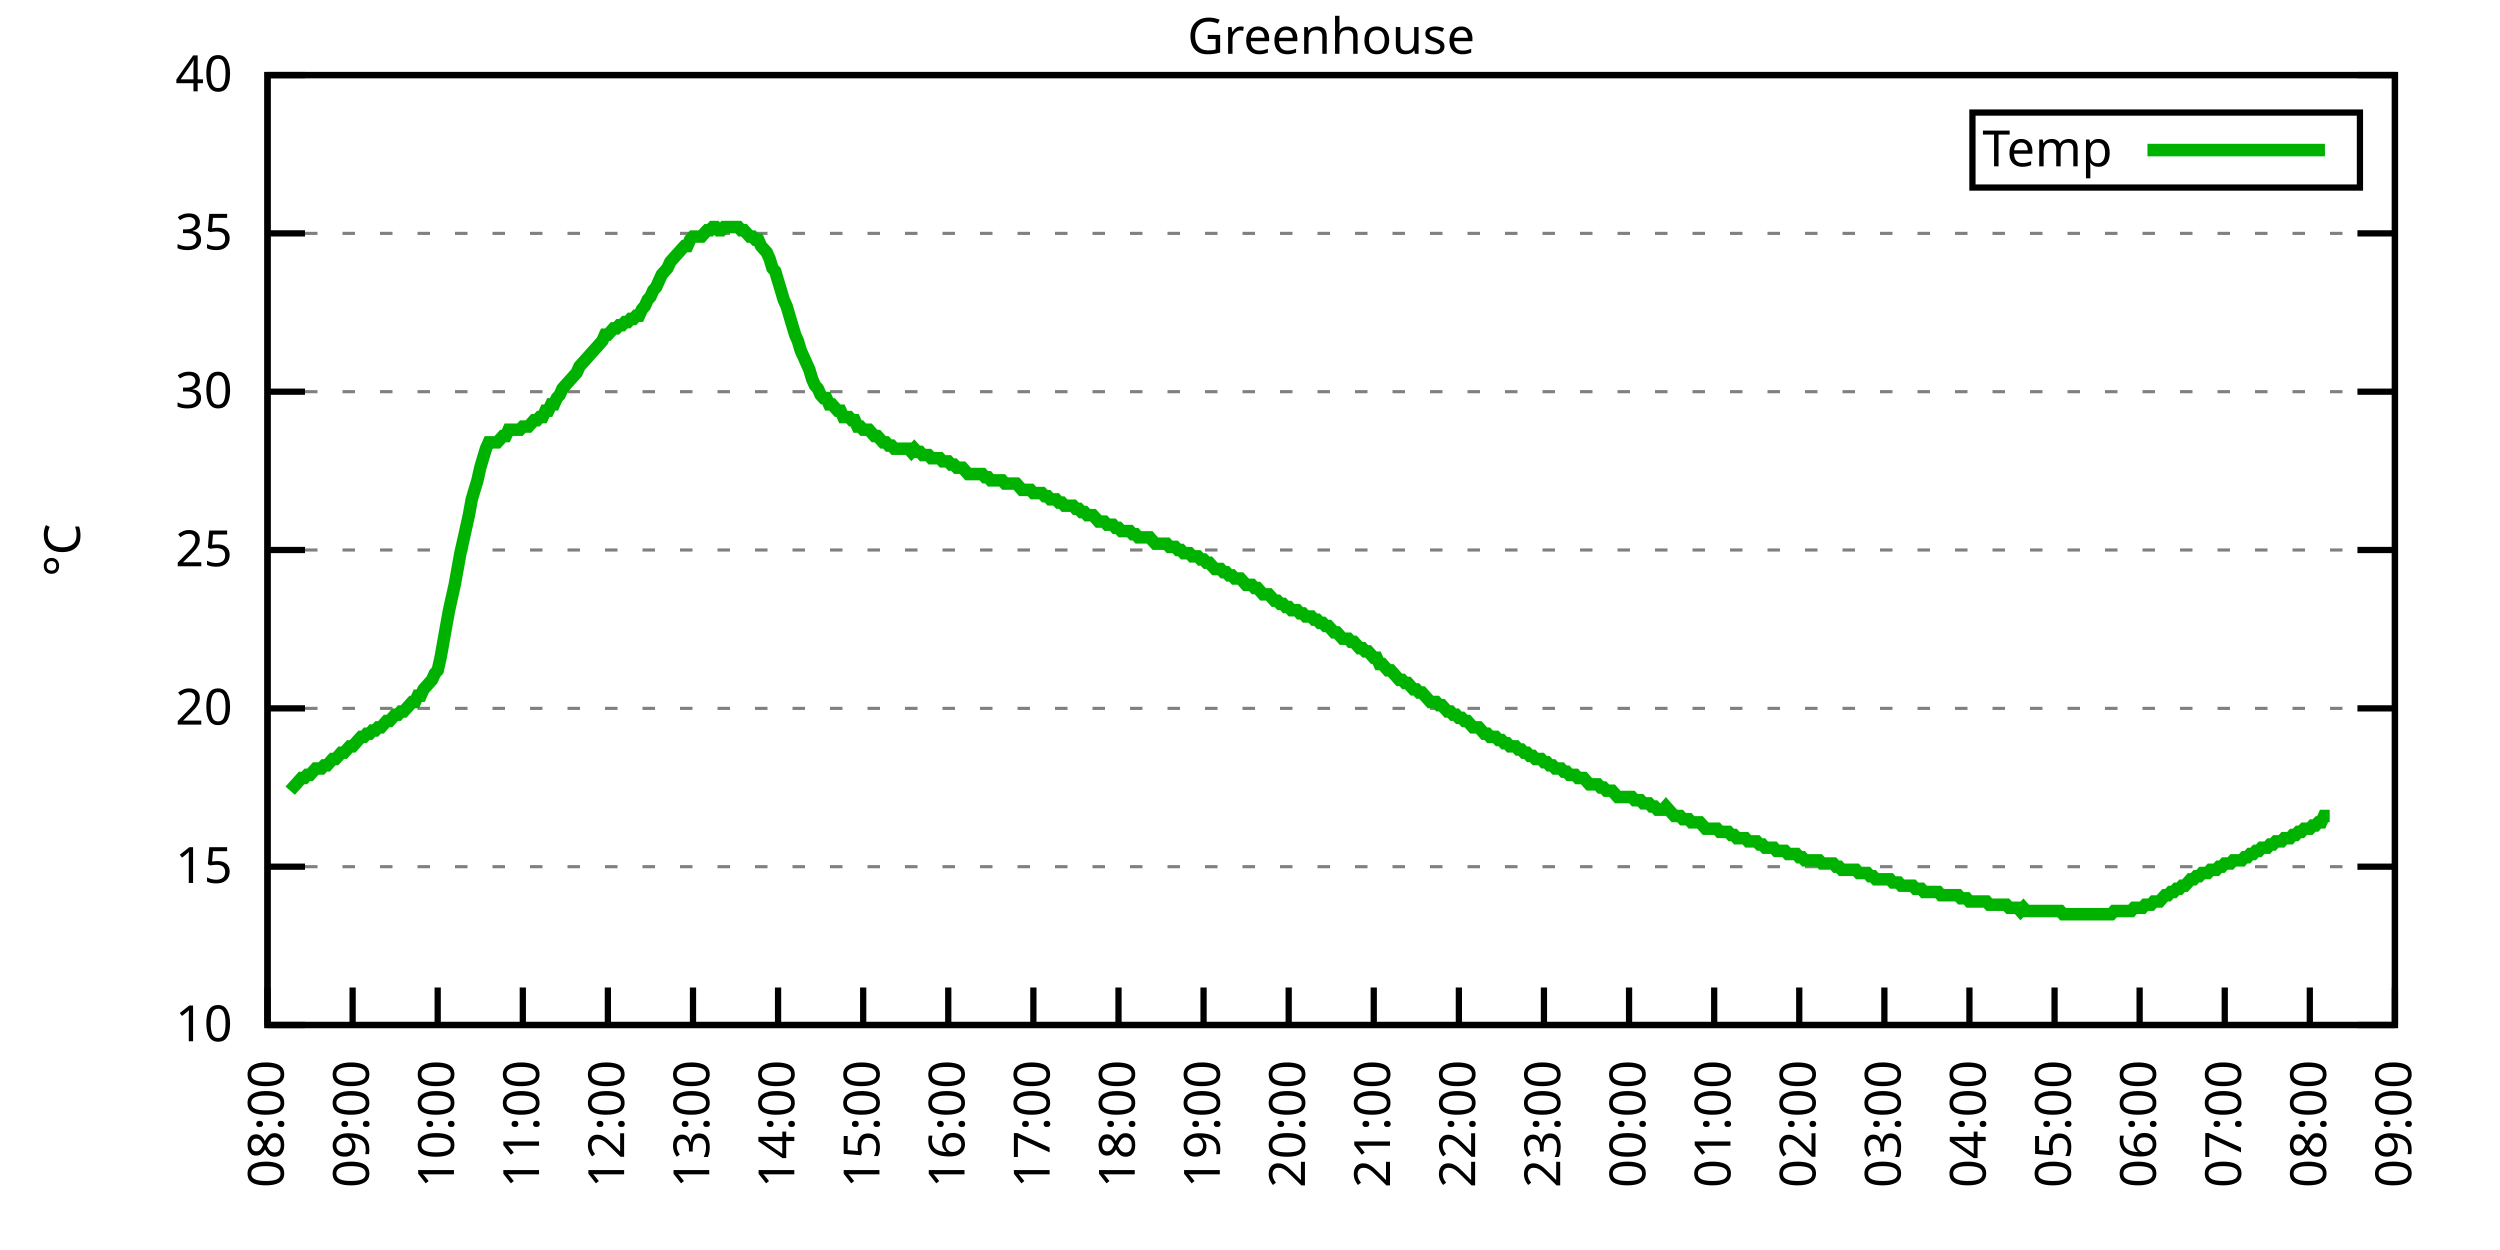
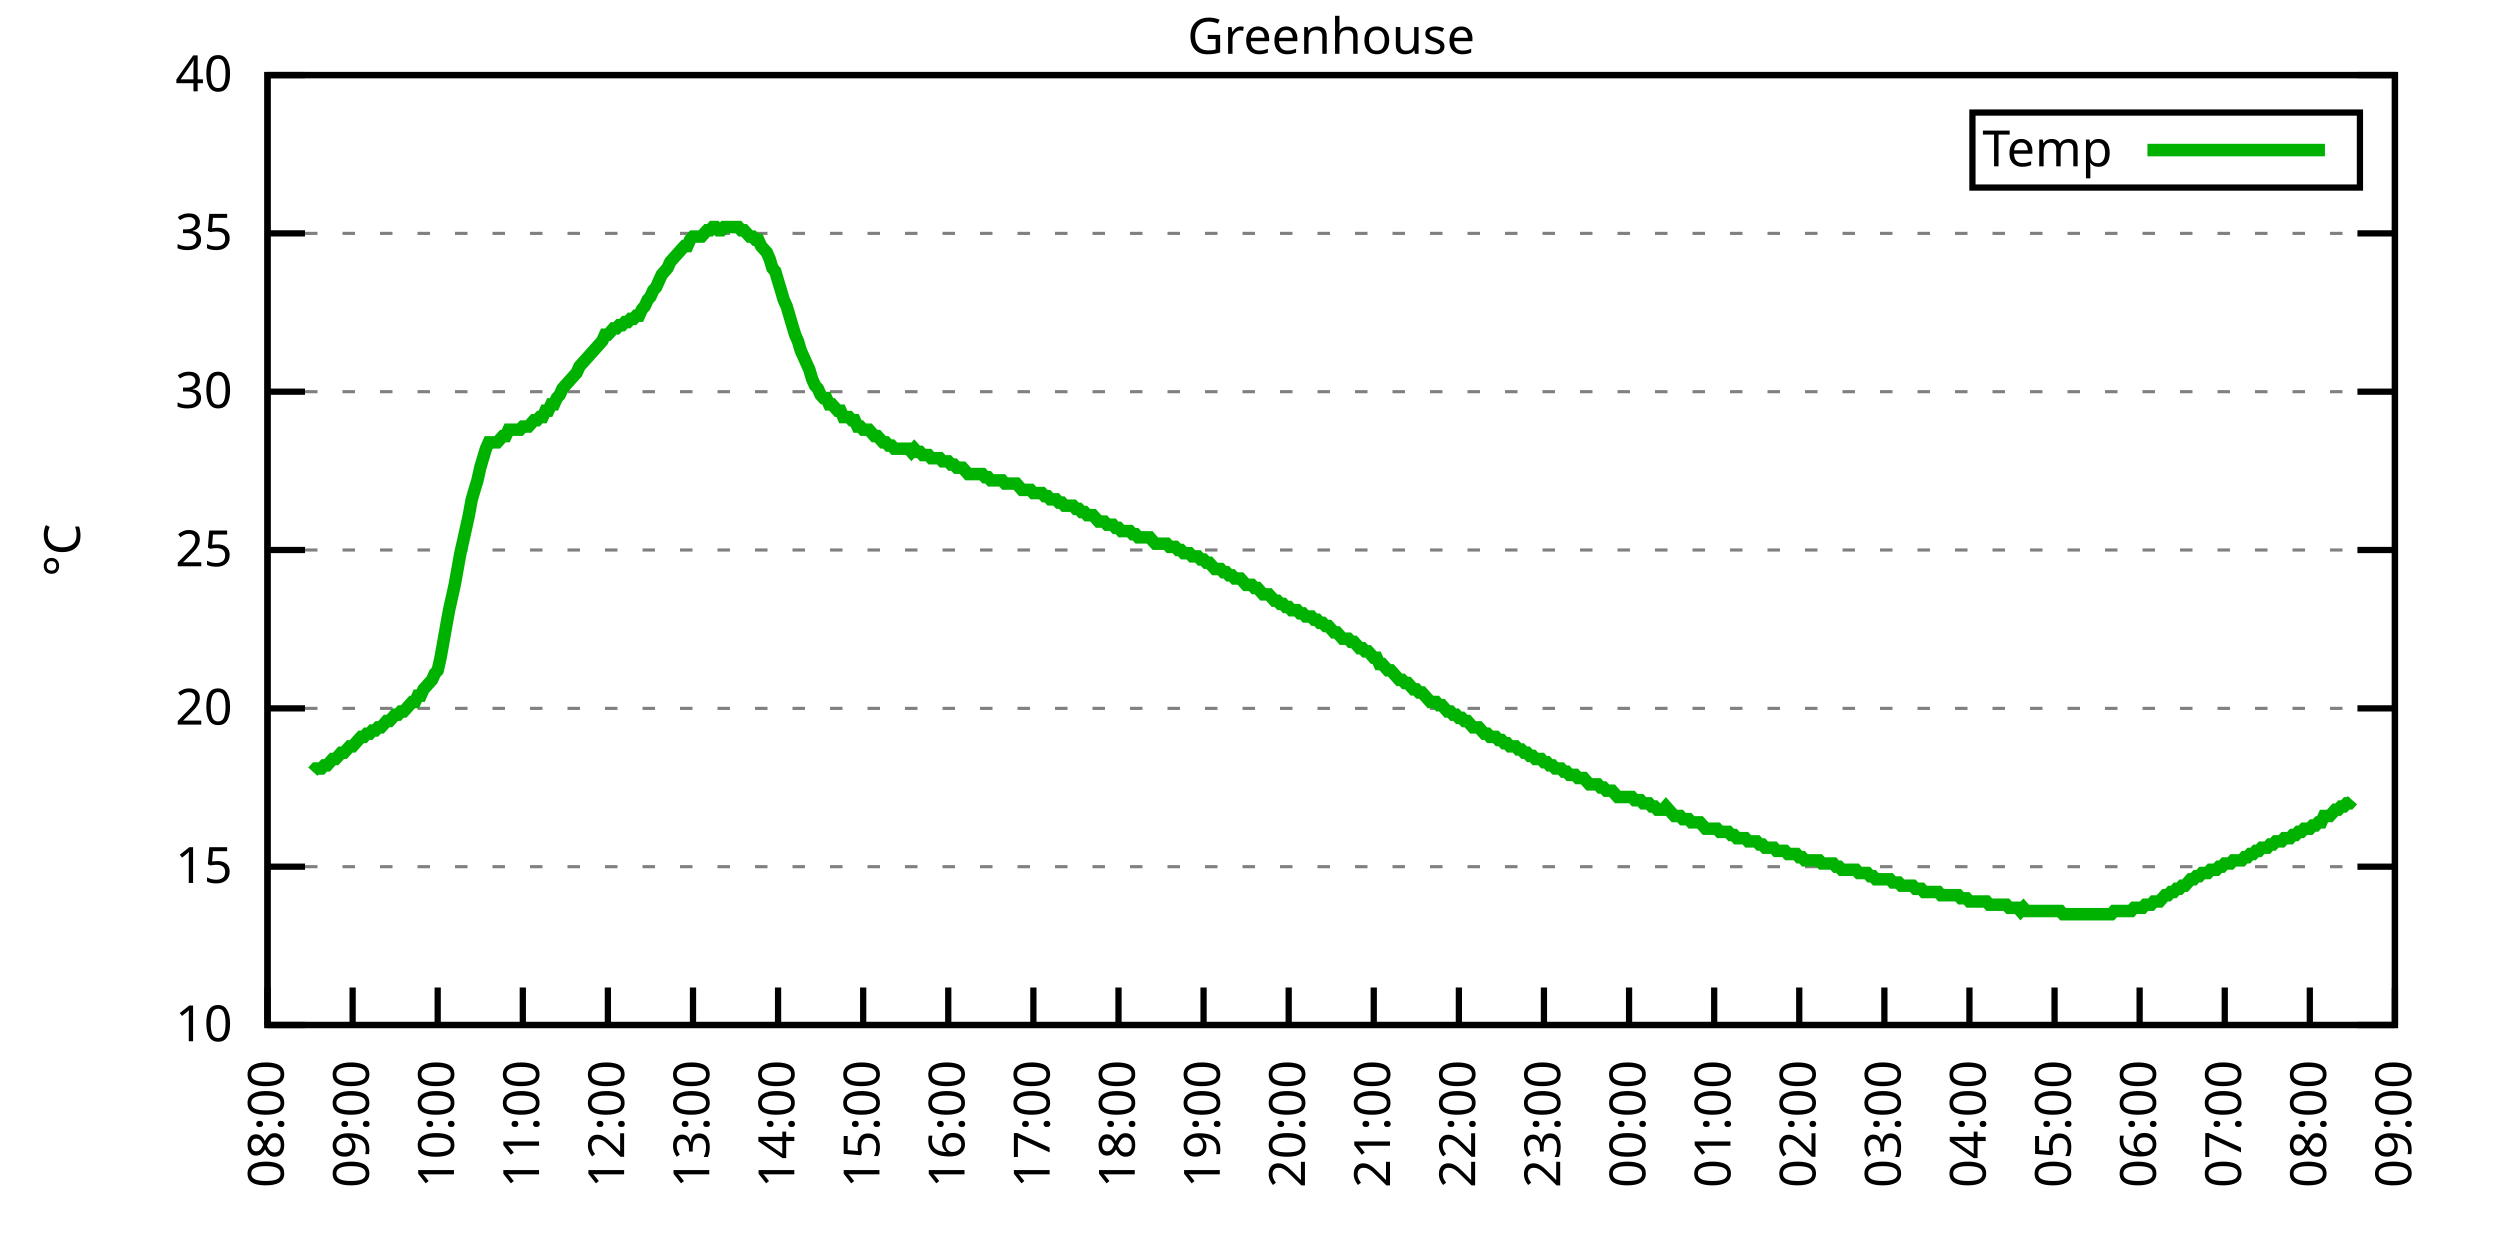
<svg xmlns="http://www.w3.org/2000/svg" xmlns:xlink="http://www.w3.org/1999/xlink" width="400" height="200" viewBox="0 0 400 200">
  <g id="gnuplot_canvas">
    <rect x="0" y="0" width="400" height="200" fill="none" />
    <defs>
      <circle id="gpDot" r="0.5" stroke-width="0.5" stroke="currentColor" />
      <path id="gpPt0" stroke-width="0.333" stroke="currentColor" d="M-1,0 h2 M0,-1 v2" />
      <path id="gpPt1" stroke-width="0.333" stroke="currentColor" d="M-1,-1 L1,1 M1,-1 L-1,1" />
      <path id="gpPt2" stroke-width="0.333" stroke="currentColor" d="M-1,0 L1,0 M0,-1 L0,1 M-1,-1 L1,1 M-1,1 L1,-1" />
      <rect id="gpPt3" stroke-width="0.333" stroke="currentColor" x="-1" y="-1" width="2" height="2" />
      <rect id="gpPt4" stroke-width="0.333" stroke="currentColor" fill="currentColor" x="-1" y="-1" width="2" height="2" />
      <circle id="gpPt5" stroke-width="0.333" stroke="currentColor" cx="0" cy="0" r="1" />
      <use xlink:href="#gpPt5" id="gpPt6" fill="currentColor" stroke="none" />
      <path id="gpPt7" stroke-width="0.333" stroke="currentColor" d="M0,-1.33 L-1.33,0.67 L1.33,0.67 z" />
      <use xlink:href="#gpPt7" id="gpPt8" fill="currentColor" stroke="none" />
      <use xlink:href="#gpPt7" id="gpPt9" stroke="currentColor" transform="rotate(180)" />
      <use xlink:href="#gpPt9" id="gpPt10" fill="currentColor" stroke="none" />
      <use xlink:href="#gpPt3" id="gpPt11" stroke="currentColor" transform="rotate(45)" />
      <use xlink:href="#gpPt11" id="gpPt12" fill="currentColor" stroke="none" />
      <path id="gpPt13" stroke-width="0.333" stroke="currentColor" d="M0,1.330 L1.265,0.411 L0.782,-1.067 L-0.782,-1.076 L-1.265,0.411 z" />
      <use xlink:href="#gpPt13" id="gpPt14" fill="currentColor" stroke="none" />
      <filter id="textbox" filterUnits="objectBoundingBox" x="0" y="0" height="1" width="1">
        <feFlood flood-color="white" flood-opacity="1" result="bgnd" />
        <feComposite in="SourceGraphic" in2="bgnd" operator="atop" />
      </filter>
      <filter id="greybox" filterUnits="objectBoundingBox" x="0" y="0" height="1" width="1">
        <feFlood flood-color="lightgrey" flood-opacity="1" result="grey" />
        <feComposite in="SourceGraphic" in2="grey" operator="atop" />
      </filter>
    </defs>
    <g fill="none" color="white" stroke="currentColor" stroke-width="1.00" stroke-linecap="butt" stroke-linejoin="miter">
</g>
    <g fill="none" color="black" stroke="currentColor" stroke-width="1.00" stroke-linecap="butt" stroke-linejoin="miter">
      <g stroke="none" shape-rendering="crispEdges">
        <polygon fill="rgb(255, 255, 255)" points="42.80,164.00 383.18,164.00 383.18,12.02 42.80,12.02 " />
      </g>
    </g>
    <g fill="none" color="black" stroke="currentColor" stroke-width="1.00" stroke-linecap="butt" stroke-linejoin="miter">
</g>
    <g fill="none" color="black" stroke="black" stroke-width="0.50" stroke-linecap="butt" stroke-linejoin="miter">
</g>
    <g fill="none" color="gray" stroke="currentColor" stroke-width="0.50" stroke-linecap="butt" stroke-linejoin="miter">
      <path stroke="gray" stroke-dasharray="2,4" class="gridline" d="M42.80,164.00 L383.19,164.00  " />
    </g>
    <g fill="none" color="gray" stroke="gray" stroke-width="1.00" stroke-linecap="butt" stroke-linejoin="miter">
</g>
    <g fill="none" color="black" stroke="currentColor" stroke-width="1.00" stroke-linecap="butt" stroke-linejoin="miter">
      <path stroke="black" d="M42.80,164.00 L48.80,164.00 M383.19,164.00 L377.19,164.00  " />
      <g transform="translate(37.20,166.60)" stroke="none" fill="black" font-family="Sans" font-size="8.00" text-anchor="end">
        <text>
          <tspan font-family="Sans"> 10</tspan>
        </text>
      </g>
    </g>
    <g fill="none" color="black" stroke="currentColor" stroke-width="1.00" stroke-linecap="butt" stroke-linejoin="miter">
</g>
    <g fill="none" color="black" stroke="black" stroke-width="0.50" stroke-linecap="butt" stroke-linejoin="miter">
</g>
    <g fill="none" color="gray" stroke="currentColor" stroke-width="0.50" stroke-linecap="butt" stroke-linejoin="miter">
      <path stroke="gray" stroke-dasharray="2,4" class="gridline" d="M42.80,138.67 L383.19,138.67  " />
    </g>
    <g fill="none" color="gray" stroke="gray" stroke-width="1.00" stroke-linecap="butt" stroke-linejoin="miter">
</g>
    <g fill="none" color="black" stroke="currentColor" stroke-width="1.00" stroke-linecap="butt" stroke-linejoin="miter">
      <path stroke="black" d="M42.80,138.67 L48.80,138.67 M383.19,138.67 L377.19,138.67  " />
      <g transform="translate(37.20,141.27)" stroke="none" fill="black" font-family="Sans" font-size="8.00" text-anchor="end">
        <text>
          <tspan font-family="Sans"> 15</tspan>
        </text>
      </g>
    </g>
    <g fill="none" color="black" stroke="currentColor" stroke-width="1.00" stroke-linecap="butt" stroke-linejoin="miter">
</g>
    <g fill="none" color="black" stroke="black" stroke-width="0.50" stroke-linecap="butt" stroke-linejoin="miter">
</g>
    <g fill="none" color="gray" stroke="currentColor" stroke-width="0.50" stroke-linecap="butt" stroke-linejoin="miter">
      <path stroke="gray" stroke-dasharray="2,4" class="gridline" d="M42.80,113.34 L383.19,113.34  " />
    </g>
    <g fill="none" color="gray" stroke="gray" stroke-width="1.00" stroke-linecap="butt" stroke-linejoin="miter">
</g>
    <g fill="none" color="black" stroke="currentColor" stroke-width="1.00" stroke-linecap="butt" stroke-linejoin="miter">
      <path stroke="black" d="M42.80,113.34 L48.80,113.34 M383.19,113.34 L377.19,113.34  " />
      <g transform="translate(37.20,115.94)" stroke="none" fill="black" font-family="Sans" font-size="8.00" text-anchor="end">
        <text>
          <tspan font-family="Sans"> 20</tspan>
        </text>
      </g>
    </g>
    <g fill="none" color="black" stroke="currentColor" stroke-width="1.00" stroke-linecap="butt" stroke-linejoin="miter">
</g>
    <g fill="none" color="black" stroke="black" stroke-width="0.50" stroke-linecap="butt" stroke-linejoin="miter">
</g>
    <g fill="none" color="gray" stroke="currentColor" stroke-width="0.50" stroke-linecap="butt" stroke-linejoin="miter">
      <path stroke="gray" stroke-dasharray="2,4" class="gridline" d="M42.80,88.00 L383.19,88.00  " />
    </g>
    <g fill="none" color="gray" stroke="gray" stroke-width="1.00" stroke-linecap="butt" stroke-linejoin="miter">
</g>
    <g fill="none" color="black" stroke="currentColor" stroke-width="1.00" stroke-linecap="butt" stroke-linejoin="miter">
      <path stroke="black" d="M42.80,88.00 L48.80,88.00 M383.19,88.00 L377.19,88.00  " />
      <g transform="translate(37.20,90.60)" stroke="none" fill="black" font-family="Sans" font-size="8.00" text-anchor="end">
        <text>
          <tspan font-family="Sans"> 25</tspan>
        </text>
      </g>
    </g>
    <g fill="none" color="black" stroke="currentColor" stroke-width="1.00" stroke-linecap="butt" stroke-linejoin="miter">
</g>
    <g fill="none" color="black" stroke="black" stroke-width="0.50" stroke-linecap="butt" stroke-linejoin="miter">
</g>
    <g fill="none" color="gray" stroke="currentColor" stroke-width="0.50" stroke-linecap="butt" stroke-linejoin="miter">
      <path stroke="gray" stroke-dasharray="2,4" class="gridline" d="M42.80,62.67 L383.19,62.67  " />
    </g>
    <g fill="none" color="gray" stroke="gray" stroke-width="1.00" stroke-linecap="butt" stroke-linejoin="miter">
</g>
    <g fill="none" color="black" stroke="currentColor" stroke-width="1.00" stroke-linecap="butt" stroke-linejoin="miter">
      <path stroke="black" d="M42.80,62.67 L48.80,62.67 M383.19,62.67 L377.19,62.67  " />
      <g transform="translate(37.20,65.27)" stroke="none" fill="black" font-family="Sans" font-size="8.00" text-anchor="end">
        <text>
          <tspan font-family="Sans"> 30</tspan>
        </text>
      </g>
    </g>
    <g fill="none" color="black" stroke="currentColor" stroke-width="1.00" stroke-linecap="butt" stroke-linejoin="miter">
</g>
    <g fill="none" color="black" stroke="black" stroke-width="0.50" stroke-linecap="butt" stroke-linejoin="miter">
</g>
    <g fill="none" color="gray" stroke="currentColor" stroke-width="0.50" stroke-linecap="butt" stroke-linejoin="miter">
      <path stroke="gray" stroke-dasharray="2,4" class="gridline" d="M42.80,37.34 L383.19,37.34  " />
    </g>
    <g fill="none" color="gray" stroke="gray" stroke-width="1.00" stroke-linecap="butt" stroke-linejoin="miter">
</g>
    <g fill="none" color="black" stroke="currentColor" stroke-width="1.00" stroke-linecap="butt" stroke-linejoin="miter">
      <path stroke="black" d="M42.80,37.34 L48.80,37.34 M383.19,37.34 L377.19,37.34  " />
      <g transform="translate(37.20,39.94)" stroke="none" fill="black" font-family="Sans" font-size="8.00" text-anchor="end">
        <text>
          <tspan font-family="Sans"> 35</tspan>
        </text>
      </g>
    </g>
    <g fill="none" color="black" stroke="currentColor" stroke-width="1.00" stroke-linecap="butt" stroke-linejoin="miter">
</g>
    <g fill="none" color="black" stroke="black" stroke-width="0.50" stroke-linecap="butt" stroke-linejoin="miter">
</g>
    <g fill="none" color="gray" stroke="currentColor" stroke-width="0.50" stroke-linecap="butt" stroke-linejoin="miter">
      <path stroke="gray" stroke-dasharray="2,4" class="gridline" d="M42.80,12.01 L383.19,12.01  " />
    </g>
    <g fill="none" color="gray" stroke="gray" stroke-width="1.00" stroke-linecap="butt" stroke-linejoin="miter">
</g>
    <g fill="none" color="black" stroke="currentColor" stroke-width="1.00" stroke-linecap="butt" stroke-linejoin="miter">
      <path stroke="black" d="M42.80,12.01 L48.80,12.01 M383.19,12.01 L377.19,12.01  " />
      <g transform="translate(37.20,14.61)" stroke="none" fill="black" font-family="Sans" font-size="8.00" text-anchor="end">
        <text>
          <tspan font-family="Sans"> 40</tspan>
        </text>
      </g>
    </g>
    <g fill="none" color="black" stroke="currentColor" stroke-width="1.00" stroke-linecap="butt" stroke-linejoin="miter">
      <path stroke="black" d="M42.80,164.00 L42.80,158.00  " />
      <g transform="translate(45.40,169.60) rotate(270.00)" stroke="none" fill="black" font-family="Sans" font-size="8.00" text-anchor="end">
        <text>
          <tspan font-family="Sans">08:00</tspan>
        </text>
      </g>
    </g>
    <g fill="none" color="black" stroke="currentColor" stroke-width="1.00" stroke-linecap="butt" stroke-linejoin="miter">
      <path stroke="black" d="M56.42,164.00 L56.42,158.00  " />
      <g transform="translate(59.02,169.60) rotate(270.00)" stroke="none" fill="black" font-family="Sans" font-size="8.00" text-anchor="end">
        <text>
          <tspan font-family="Sans">09:00</tspan>
        </text>
      </g>
    </g>
    <g fill="none" color="black" stroke="currentColor" stroke-width="1.00" stroke-linecap="butt" stroke-linejoin="miter">
      <path stroke="black" d="M70.03,164.00 L70.03,158.00  " />
      <g transform="translate(72.63,169.60) rotate(270.00)" stroke="none" fill="black" font-family="Sans" font-size="8.00" text-anchor="end">
        <text>
          <tspan font-family="Sans">10:00</tspan>
        </text>
      </g>
    </g>
    <g fill="none" color="black" stroke="currentColor" stroke-width="1.00" stroke-linecap="butt" stroke-linejoin="miter">
      <path stroke="black" d="M83.65,164.00 L83.65,158.00  " />
      <g transform="translate(86.25,169.60) rotate(270.00)" stroke="none" fill="black" font-family="Sans" font-size="8.00" text-anchor="end">
        <text>
          <tspan font-family="Sans">11:00</tspan>
        </text>
      </g>
    </g>
    <g fill="none" color="black" stroke="currentColor" stroke-width="1.00" stroke-linecap="butt" stroke-linejoin="miter">
      <path stroke="black" d="M97.26,164.00 L97.26,158.00  " />
      <g transform="translate(99.86,169.60) rotate(270.00)" stroke="none" fill="black" font-family="Sans" font-size="8.00" text-anchor="end">
        <text>
          <tspan font-family="Sans">12:00</tspan>
        </text>
      </g>
    </g>
    <g fill="none" color="black" stroke="currentColor" stroke-width="1.00" stroke-linecap="butt" stroke-linejoin="miter">
      <path stroke="black" d="M110.88,164.00 L110.88,158.00  " />
      <g transform="translate(113.48,169.60) rotate(270.00)" stroke="none" fill="black" font-family="Sans" font-size="8.00" text-anchor="end">
        <text>
          <tspan font-family="Sans">13:00</tspan>
        </text>
      </g>
    </g>
    <g fill="none" color="black" stroke="currentColor" stroke-width="1.00" stroke-linecap="butt" stroke-linejoin="miter">
      <path stroke="black" d="M124.49,164.00 L124.49,158.00  " />
      <g transform="translate(127.09,169.60) rotate(270.00)" stroke="none" fill="black" font-family="Sans" font-size="8.00" text-anchor="end">
        <text>
          <tspan font-family="Sans">14:00</tspan>
        </text>
      </g>
    </g>
    <g fill="none" color="black" stroke="currentColor" stroke-width="1.00" stroke-linecap="butt" stroke-linejoin="miter">
      <path stroke="black" d="M138.11,164.00 L138.11,158.00  " />
      <g transform="translate(140.71,169.60) rotate(270.00)" stroke="none" fill="black" font-family="Sans" font-size="8.00" text-anchor="end">
        <text>
          <tspan font-family="Sans">15:00</tspan>
        </text>
      </g>
    </g>
    <g fill="none" color="black" stroke="currentColor" stroke-width="1.00" stroke-linecap="butt" stroke-linejoin="miter">
      <path stroke="black" d="M151.72,164.00 L151.72,158.00  " />
      <g transform="translate(154.32,169.60) rotate(270.00)" stroke="none" fill="black" font-family="Sans" font-size="8.00" text-anchor="end">
        <text>
          <tspan font-family="Sans">16:00</tspan>
        </text>
      </g>
    </g>
    <g fill="none" color="black" stroke="currentColor" stroke-width="1.00" stroke-linecap="butt" stroke-linejoin="miter">
      <path stroke="black" d="M165.34,164.00 L165.34,158.00  " />
      <g transform="translate(167.94,169.60) rotate(270.00)" stroke="none" fill="black" font-family="Sans" font-size="8.00" text-anchor="end">
        <text>
          <tspan font-family="Sans">17:00</tspan>
        </text>
      </g>
    </g>
    <g fill="none" color="black" stroke="currentColor" stroke-width="1.00" stroke-linecap="butt" stroke-linejoin="miter">
      <path stroke="black" d="M178.96,164.00 L178.96,158.00  " />
      <g transform="translate(181.56,169.60) rotate(270.00)" stroke="none" fill="black" font-family="Sans" font-size="8.00" text-anchor="end">
        <text>
          <tspan font-family="Sans">18:00</tspan>
        </text>
      </g>
    </g>
    <g fill="none" color="black" stroke="currentColor" stroke-width="1.00" stroke-linecap="butt" stroke-linejoin="miter">
      <path stroke="black" d="M192.57,164.00 L192.57,158.00  " />
      <g transform="translate(195.17,169.60) rotate(270.00)" stroke="none" fill="black" font-family="Sans" font-size="8.00" text-anchor="end">
        <text>
          <tspan font-family="Sans">19:00</tspan>
        </text>
      </g>
    </g>
    <g fill="none" color="black" stroke="currentColor" stroke-width="1.00" stroke-linecap="butt" stroke-linejoin="miter">
      <path stroke="black" d="M206.19,164.00 L206.19,158.00  " />
      <g transform="translate(208.79,169.60) rotate(270.00)" stroke="none" fill="black" font-family="Sans" font-size="8.00" text-anchor="end">
        <text>
          <tspan font-family="Sans">20:00</tspan>
        </text>
      </g>
    </g>
    <g fill="none" color="black" stroke="currentColor" stroke-width="1.00" stroke-linecap="butt" stroke-linejoin="miter">
      <path stroke="black" d="M219.80,164.00 L219.80,158.00  " />
      <g transform="translate(222.40,169.60) rotate(270.00)" stroke="none" fill="black" font-family="Sans" font-size="8.00" text-anchor="end">
        <text>
          <tspan font-family="Sans">21:00</tspan>
        </text>
      </g>
    </g>
    <g fill="none" color="black" stroke="currentColor" stroke-width="1.00" stroke-linecap="butt" stroke-linejoin="miter">
      <path stroke="black" d="M233.42,164.00 L233.42,158.00  " />
      <g transform="translate(236.02,169.60) rotate(270.00)" stroke="none" fill="black" font-family="Sans" font-size="8.00" text-anchor="end">
        <text>
          <tspan font-family="Sans">22:00</tspan>
        </text>
      </g>
    </g>
    <g fill="none" color="black" stroke="currentColor" stroke-width="1.00" stroke-linecap="butt" stroke-linejoin="miter">
      <path stroke="black" d="M247.03,164.00 L247.03,158.00  " />
      <g transform="translate(249.63,169.60) rotate(270.00)" stroke="none" fill="black" font-family="Sans" font-size="8.00" text-anchor="end">
        <text>
          <tspan font-family="Sans">23:00</tspan>
        </text>
      </g>
    </g>
    <g fill="none" color="black" stroke="currentColor" stroke-width="1.00" stroke-linecap="butt" stroke-linejoin="miter">
      <path stroke="black" d="M260.65,164.00 L260.65,158.00  " />
      <g transform="translate(263.25,169.60) rotate(270.00)" stroke="none" fill="black" font-family="Sans" font-size="8.00" text-anchor="end">
        <text>
          <tspan font-family="Sans">00:00</tspan>
        </text>
      </g>
    </g>
    <g fill="none" color="black" stroke="currentColor" stroke-width="1.00" stroke-linecap="butt" stroke-linejoin="miter">
      <path stroke="black" d="M274.27,164.00 L274.27,158.00  " />
      <g transform="translate(276.87,169.60) rotate(270.00)" stroke="none" fill="black" font-family="Sans" font-size="8.00" text-anchor="end">
        <text>
          <tspan font-family="Sans">01:00</tspan>
        </text>
      </g>
    </g>
    <g fill="none" color="black" stroke="currentColor" stroke-width="1.00" stroke-linecap="butt" stroke-linejoin="miter">
      <path stroke="black" d="M287.88,164.00 L287.88,158.00  " />
      <g transform="translate(290.48,169.60) rotate(270.00)" stroke="none" fill="black" font-family="Sans" font-size="8.00" text-anchor="end">
        <text>
          <tspan font-family="Sans">02:00</tspan>
        </text>
      </g>
    </g>
    <g fill="none" color="black" stroke="currentColor" stroke-width="1.00" stroke-linecap="butt" stroke-linejoin="miter">
      <path stroke="black" d="M301.50,164.00 L301.50,158.00  " />
      <g transform="translate(304.10,169.60) rotate(270.00)" stroke="none" fill="black" font-family="Sans" font-size="8.00" text-anchor="end">
        <text>
          <tspan font-family="Sans">03:00</tspan>
        </text>
      </g>
    </g>
    <g fill="none" color="black" stroke="currentColor" stroke-width="1.00" stroke-linecap="butt" stroke-linejoin="miter">
      <path stroke="black" d="M315.11,164.00 L315.11,158.00  " />
      <g transform="translate(317.71,169.60) rotate(270.00)" stroke="none" fill="black" font-family="Sans" font-size="8.00" text-anchor="end">
        <text>
          <tspan font-family="Sans">04:00</tspan>
        </text>
      </g>
    </g>
    <g fill="none" color="black" stroke="currentColor" stroke-width="1.00" stroke-linecap="butt" stroke-linejoin="miter">
      <path stroke="black" d="M328.73,164.00 L328.73,158.00  " />
      <g transform="translate(331.33,169.60) rotate(270.00)" stroke="none" fill="black" font-family="Sans" font-size="8.00" text-anchor="end">
        <text>
          <tspan font-family="Sans">05:00</tspan>
        </text>
      </g>
    </g>
    <g fill="none" color="black" stroke="currentColor" stroke-width="1.00" stroke-linecap="butt" stroke-linejoin="miter">
      <path stroke="black" d="M342.34,164.00 L342.34,158.00  " />
      <g transform="translate(344.94,169.60) rotate(270.00)" stroke="none" fill="black" font-family="Sans" font-size="8.00" text-anchor="end">
        <text>
          <tspan font-family="Sans">06:00</tspan>
        </text>
      </g>
    </g>
    <g fill="none" color="black" stroke="currentColor" stroke-width="1.00" stroke-linecap="butt" stroke-linejoin="miter">
      <path stroke="black" d="M355.96,164.00 L355.96,158.00  " />
      <g transform="translate(358.56,169.60) rotate(270.00)" stroke="none" fill="black" font-family="Sans" font-size="8.00" text-anchor="end">
        <text>
          <tspan font-family="Sans">07:00</tspan>
        </text>
      </g>
    </g>
    <g fill="none" color="black" stroke="currentColor" stroke-width="1.00" stroke-linecap="butt" stroke-linejoin="miter">
      <path stroke="black" d="M369.57,164.00 L369.57,158.00  " />
      <g transform="translate(372.17,169.60) rotate(270.00)" stroke="none" fill="black" font-family="Sans" font-size="8.00" text-anchor="end">
        <text>
          <tspan font-family="Sans">08:00</tspan>
        </text>
      </g>
    </g>
    <g fill="none" color="black" stroke="currentColor" stroke-width="1.00" stroke-linecap="butt" stroke-linejoin="miter">
      <path stroke="black" d="M383.19,164.00 L383.19,158.00  " />
      <g transform="translate(385.79,169.60) rotate(270.00)" stroke="none" fill="black" font-family="Sans" font-size="8.00" text-anchor="end">
        <text>
          <tspan font-family="Sans">09:00</tspan>
        </text>
      </g>
    </g>
    <g fill="none" color="black" stroke="currentColor" stroke-width="1.00" stroke-linecap="butt" stroke-linejoin="miter">
</g>
    <g fill="none" color="black" stroke="currentColor" stroke-width="1.00" stroke-linecap="butt" stroke-linejoin="miter">
      <path stroke="black" d="M42.80,12.01 L42.80,164.00 L383.19,164.00 L383.19,12.01 L42.80,12.01 Z  " />
    </g>
    <g fill="none" color="black" stroke="currentColor" stroke-width="1.00" stroke-linecap="butt" stroke-linejoin="miter">
</g>
    <g fill="none" color="black" stroke="currentColor" stroke-width="1.00" stroke-linecap="butt" stroke-linejoin="miter">
      <path stroke="black" d="M315.59,30.01 L315.59,18.01 L377.59,18.01 L377.59,30.01 L315.59,30.01 Z  " />
    </g>
    <g id="Greenhouse_plot_1">
      <g fill="none" color="white" stroke="black" stroke-width="2.00" stroke-linecap="butt" stroke-linejoin="miter">
</g>
      <g fill="none" color="black" stroke="currentColor" stroke-width="2.00" stroke-linecap="butt" stroke-linejoin="miter">
        <g transform="translate(337.99,26.61)" stroke="none" fill="black" font-family="Sans" font-size="8.00" text-anchor="end">
          <text>
            <tspan font-family="Sans">Temp</tspan>
          </text>
        </g>
      </g>
      <g fill="none" color="black" stroke="currentColor" stroke-width="2.00" stroke-linecap="butt" stroke-linejoin="miter">
-         <path stroke="rgb(  0, 178,   0)" d="M343.59,24.01 L371.99,24.01 M46.43,126.51 L46.88,126.00 L47.34,125.50 L47.79,124.99 L48.25,124.48 L48.70,124.48   L49.15,123.98 L49.61,123.98 L50.06,123.47 L50.52,122.96 L50.97,122.96 L51.42,122.96 L51.88,122.46 L52.33,122.46   L52.78,121.95 L53.24,121.44 L53.69,121.44 L54.15,120.94 L54.60,120.43 L55.05,120.43 L55.51,119.92 L55.96,119.42   L56.42,119.42 L56.87,118.91 L57.32,118.40 L57.78,117.90 L58.23,117.90 L58.68,117.39 L59.14,117.39 L59.59,116.88   L60.05,116.88 L60.50,116.38 L60.95,116.38 L61.41,115.87 L61.86,115.36 L62.32,115.36 L62.77,114.86 L63.22,114.35   L63.68,114.35 L64.13,113.84 L64.58,113.84 L65.04,113.34 L65.49,112.83 L65.95,112.32 L66.40,112.32 L66.85,111.31   L67.31,111.31 L67.76,110.30 L68.22,109.79 L68.67,109.28 L69.12,108.78 L69.58,107.76 L70.03,107.26 L70.49,105.23   L70.94,102.70 L71.39,100.16 L71.85,97.63 L72.30,95.60 L72.75,93.58 L73.21,91.04 L73.66,88.51 L74.12,86.49   L74.57,84.46 L75.02,82.43 L75.48,79.90 L75.93,78.38 L76.39,76.86 L76.84,74.83 L77.29,73.31 L77.75,71.79   L78.20,70.78 L78.65,70.78 L79.11,70.78 L79.56,70.78 L80.02,70.27 L80.47,69.77 L80.92,69.77 L81.38,68.75   L81.83,68.75 L82.29,68.75 L82.74,68.75 L83.19,68.75 L83.65,68.25 L84.10,68.25 L84.55,68.25 L85.01,67.74   L85.46,67.23 L85.92,67.23 L86.37,66.73 L86.82,66.73 L87.28,65.71 L87.73,65.71 L88.19,64.70 L88.64,64.70   L89.09,63.69 L89.55,63.18 L90.00,62.17 L90.45,61.66 L90.91,61.15 L91.36,60.65 L91.82,60.14 L92.27,59.63   L92.72,58.62 L93.18,58.11 L93.63,57.61 L94.09,57.10 L94.54,56.59 L94.99,56.09 L95.45,55.58 L95.90,55.07   L96.35,54.57 L96.81,53.55 L97.26,53.55 L97.72,53.05 L98.17,52.54 L98.62,52.54 L99.08,52.03 L99.53,52.03   L99.99,51.53 L100.44,51.53 L100.89,51.02 L101.35,51.02 L101.80,50.51 L102.25,50.51 L102.71,49.50 L103.16,48.99   L103.62,47.98 L104.07,47.47 L104.52,46.46 L104.98,45.95 L105.43,44.94 L105.89,43.93 L106.34,43.42 L106.79,42.91   L107.25,41.90 L107.70,41.39 L108.15,40.89 L108.61,40.38 L109.06,39.87 L109.52,39.37 L109.97,39.37 L110.42,38.35   L110.88,37.85 L111.33,37.85 L111.79,37.85 L112.24,37.85 L112.69,37.34 L113.15,36.84 L113.60,36.84 L114.05,36.33   L114.51,36.33 L114.96,36.84 L115.42,36.84 L115.87,36.33 L116.32,36.33 L116.78,36.33 L117.23,36.33 L117.69,36.33   L118.14,36.33 L118.59,36.84 L119.05,36.84 L119.50,37.34 L119.96,37.85 L120.41,37.85 L120.86,38.35 L121.32,38.35   L121.77,39.37 L122.22,39.87 L122.68,40.38 L123.13,41.39 L123.59,42.91 L124.04,43.42 L124.49,44.94 L124.95,46.46   L125.40,47.98 L125.86,48.99 L126.31,50.51 L126.76,52.03 L127.22,53.55 L127.67,54.57 L128.12,56.09 L128.58,57.10   L129.03,58.11 L129.49,59.13 L129.94,60.65 L130.39,61.66 L130.85,62.17 L131.30,63.18 L131.76,63.69 L132.21,63.69   L132.66,64.70 L133.12,64.70 L133.57,65.21 L134.02,65.71 L134.48,65.71 L134.93,66.73 L135.39,66.73 L135.84,66.73   L136.29,67.23 L136.75,67.23 L137.20,68.25 L137.66,68.25 L138.11,68.75 L138.56,68.75 L139.02,68.75 L139.47,69.26   L139.92,69.77 L140.38,69.77 L140.83,70.27 L141.29,70.78 L141.74,70.78 L142.19,71.29 L142.65,71.29 L143.10,71.79   L143.56,71.79 L144.01,71.79 L144.46,71.79 L144.92,71.79 L145.37,71.79 L145.82,72.30 L146.28,71.79 L146.73,72.30   L147.19,72.30 L147.64,72.81 L148.09,72.81 L148.55,72.81 L149.00,73.31 L149.46,73.31 L149.91,73.31 L150.36,73.31   L150.82,73.82 L151.27,73.82 L151.72,73.82 L152.18,74.33 L152.63,74.33 L153.09,74.83 L153.54,74.83 L153.99,74.83   L154.45,75.34 L154.90,75.85 L155.36,75.85 L155.81,75.85 L156.26,75.85 L156.72,75.85 L157.17,75.85 L157.62,76.35   L158.08,76.35 L158.53,76.86 L158.99,76.86 L159.44,76.86 L159.89,76.86 L160.35,76.86 L160.80,77.37 L161.26,77.37   L161.71,77.37 L162.16,77.37 L162.62,77.37 L163.07,77.87 L163.52,78.38 L163.98,78.38 L164.43,78.38 L164.89,78.38   L165.34,78.89 L165.79,78.89 L166.25,78.89 L166.70,78.89 L167.16,79.39 L167.61,79.39 L168.06,79.90 L168.52,79.90   L168.97,79.90 L169.43,80.41 L169.88,80.41 L170.33,80.91 L170.79,80.91 L171.24,80.91 L171.69,80.91 L172.15,81.42   L172.60,81.42 L173.06,81.93 L173.51,81.93 L173.96,82.43 L174.42,82.43 L174.87,82.43 L175.33,82.94 L175.78,83.45   L176.23,83.45 L176.69,83.45 L177.14,83.95 L177.59,83.95 L178.05,83.95 L178.50,84.46 L178.96,84.46 L179.41,84.97   L179.86,84.97 L180.32,84.97 L180.77,84.97 L181.23,85.47 L181.68,85.47 L182.13,85.98 L182.59,85.98 L183.04,85.98   L183.49,85.98 L183.95,85.98 L184.40,86.49 L184.86,86.99 L185.31,86.99 L185.76,86.99 L186.22,86.99 L186.67,86.99   L187.13,87.50 L187.35,87.50 L188.03,87.50 L188.49,88.00 L188.94,88.00 L189.39,88.51 L189.85,88.51 L190.30,88.51   L190.76,89.02 L191.21,89.02 L191.66,89.02 L192.12,89.52 L192.57,89.52 L193.03,90.03 L193.48,90.03 L193.93,90.54   L194.39,91.04 L194.84,91.04 L195.29,91.04 L195.75,91.55 L196.20,91.55 L196.66,92.06 L197.11,92.06 L197.56,92.56   L198.02,92.56 L198.47,92.56 L198.93,93.07 L199.38,93.58 L199.83,93.58 L200.29,93.58 L200.74,94.08 L201.19,94.08   L201.65,94.59 L202.10,95.10 L202.56,95.10 L203.01,95.10 L203.46,95.60 L203.92,96.11 L204.37,96.11 L204.83,96.62   L205.28,96.62 L205.73,97.12 L206.19,97.12 L206.64,97.63 L207.09,97.63 L207.55,97.63 L208.00,98.14 L208.46,98.14   L208.91,98.64 L209.36,98.64 L209.82,98.64 L210.27,99.15 L210.73,99.15 L211.18,99.66 L211.63,99.66 L212.09,100.16   L212.54,100.16 L213.00,100.67 L213.45,101.18 L213.90,101.18 L214.36,101.68 L214.81,102.19 L215.26,102.19 L215.72,102.19   L216.17,102.70 L216.63,102.70 L217.08,103.20 L217.53,103.71 L217.99,103.71 L218.44,104.22 L218.90,104.22 L219.35,104.72   L219.80,105.23 L220.26,105.23 L220.71,106.24 L221.16,106.24 L221.62,106.75 L222.07,107.26 L222.53,107.26 L222.98,107.76   L223.43,108.27 L223.89,108.78 L224.34,108.78 L224.80,109.28 L225.25,109.28 L225.70,109.79 L226.16,110.30 L226.61,110.30   L227.06,110.80 L227.52,110.80 L227.97,111.31 L228.43,111.82 L228.88,112.32 L229.33,112.32 L229.79,112.32 L230.24,112.83   L230.70,112.83 L231.15,113.34 L231.60,113.84 L232.06,113.84 L232.51,114.35 L232.96,114.35 L233.42,114.86 L233.87,114.86   L234.33,115.36 L234.78,115.36 L235.23,115.87 L235.69,116.38 L236.14,116.38 L236.60,116.38 L237.05,116.88 L237.50,117.39   L237.96,117.39 L238.41,117.90 L238.86,117.90 L239.32,117.90 L239.77,118.40 L240.23,118.40 L240.68,118.91 L241.13,118.91   L241.59,119.42 L242.04,119.42 L242.50,119.42 L242.95,119.92 L243.40,119.92 L243.86,120.43 L244.31,120.43 L244.76,120.94   L245.22,120.94 L245.67,121.44 L246.13,121.44 L246.58,121.44 L247.03,121.95 L247.49,121.95 L247.94,122.46 L248.40,122.46   L248.85,122.96 L249.30,122.96 L249.76,122.96 L250.21,123.47 L250.66,123.47 L251.12,123.98 L251.57,123.98 L252.03,123.98   L252.48,124.48 L252.93,124.48 L253.39,124.48 L253.84,124.99 L254.30,125.50 L254.75,125.50 L255.20,125.50 L255.66,125.50   L256.11,126.00 L256.56,126.00 L257.02,126.51 L257.47,126.51 L257.93,126.51 L258.38,127.02 L258.83,127.52 L259.29,127.52   L259.74,127.52 L260.20,127.52 L260.65,127.52 L261.10,127.52 L261.56,128.03 L262.01,128.03 L262.47,128.03 L262.92,128.54   L263.37,128.54 L263.83,128.54 L264.28,129.04 L264.73,129.04 L265.19,129.55 L265.64,129.55 L266.10,129.55 L266.55,129.04   L267.00,129.55 L267.46,130.06 L267.91,130.56 L268.37,130.56 L268.82,130.56 L269.27,131.07 L269.73,131.07 L270.18,131.07   L270.63,131.58 L271.09,131.58 L271.54,131.58 L272.00,131.58 L272.45,132.08 L272.90,132.59 L273.36,132.59 L273.81,132.59   L274.27,132.59 L274.72,132.59 L275.17,133.10 L275.63,133.10 L276.08,133.10 L276.53,133.10 L276.99,133.60 L277.44,133.60   L277.90,134.11 L278.35,134.11 L278.80,134.11 L279.26,134.11 L279.71,134.62 L280.17,134.62 L280.62,134.62 L281.07,134.62   L281.53,135.12 L281.98,135.12 L282.43,135.63 L282.89,135.63 L283.34,135.63 L283.80,135.63 L284.25,136.14 L284.70,136.14   L285.16,136.14 L285.61,136.14 L286.07,136.64 L286.52,136.64 L286.97,136.64 L287.43,136.64 L287.88,137.15 L288.33,137.15   L288.79,137.66 L289.24,137.66 L289.70,137.66 L290.15,137.66 L290.60,137.66 L291.06,137.66 L291.51,138.16 L291.97,138.16   L292.42,138.16 L292.87,138.16 L293.33,138.16 L293.78,138.67 L294.23,138.67 L294.69,139.17 L295.14,139.17 L295.60,139.17   L296.05,139.17 L296.50,139.17 L296.96,139.17 L297.41,139.68 L297.87,139.68 L298.32,139.68 L298.77,139.68 L299.23,140.19   L299.68,140.19 L300.13,140.69 L300.59,140.69 L301.04,140.69 L301.50,140.69 L301.95,140.69 L302.40,140.69 L302.86,141.20   L303.31,141.20 L303.77,141.20 L304.22,141.71 L304.67,141.71 L305.13,141.71 L305.58,141.71 L306.03,141.71 L306.49,142.21   L306.94,142.21 L307.40,142.21 L307.85,142.72 L308.30,142.72 L308.76,142.72 L309.21,142.72 L309.67,142.72 L310.12,142.72   L310.57,143.23 L311.03,143.23 L311.48,143.23 L311.94,143.23 L312.39,143.23 L312.84,143.23 L313.30,143.23 L313.75,143.73   L314.20,143.73 L314.66,143.73 L315.11,144.24 L315.57,144.24 L316.02,144.24 L316.47,144.24 L316.93,144.24 L317.38,144.24   L317.84,144.24 L318.29,144.75 L318.74,144.75 L319.20,144.75 L319.65,144.75 L320.10,144.75 L320.56,144.75 L321.01,144.75   L321.47,145.25 L321.92,145.25 L322.37,145.25 L322.83,145.25 L323.28,145.76 L323.74,145.25 L324.19,145.76 L324.64,145.76   L325.10,145.76 L325.55,145.76 L326.00,145.76 L326.46,145.76 L326.91,145.76 L327.37,145.76 L327.82,145.76 L328.27,145.76   L328.73,145.76 L329.18,145.76 L329.64,145.76 L330.09,146.27 L330.54,146.27 L331.00,146.27 L331.45,146.27 L331.90,146.27   L332.36,146.27 L332.81,146.27 L333.27,146.27 L333.72,146.27 L334.17,146.27 L334.63,146.27 L335.08,146.27 L335.54,146.27   L335.99,146.27 L336.44,146.27 L336.90,146.27 L337.35,146.27 L337.80,146.27 L338.26,145.76 L338.71,145.76 L339.17,145.76   L339.62,145.76 L340.07,145.76 L340.53,145.76 L340.98,145.76 L341.44,145.25 L341.89,145.25 L342.34,145.25 L342.80,145.25   L343.25,144.75 L343.70,144.75 L344.16,144.75 L344.61,144.24 L345.07,144.24 L345.52,144.24 L345.97,143.73 L346.43,143.23   L346.88,143.23 L347.34,142.72 L347.79,142.72 L348.24,142.21 L348.70,142.21 L349.15,141.71 L349.60,141.71 L350.06,141.20   L350.51,140.69 L350.97,140.69 L351.42,140.19 L351.87,140.19 L352.33,139.68 L352.78,139.68 L353.24,139.68 L353.69,139.17   L354.14,139.17 L354.60,139.17 L355.05,138.67 L355.50,138.67 L355.96,138.16 L356.41,138.16 L356.87,138.16 L357.32,137.66   L357.77,137.66 L358.23,137.66 L358.68,137.66 L359.14,137.15 L359.59,137.15 L360.04,136.64 L360.50,136.64 L360.95,136.14   L361.41,136.14 L361.86,135.63 L362.31,135.63 L362.77,135.63 L363.22,135.12 L363.67,135.12 L364.13,134.62 L364.58,134.62   L365.04,134.62 L365.49,134.11 L365.94,134.11 L366.40,134.11 L366.85,133.60 L367.31,133.60 L367.76,133.10 L368.21,133.10   L368.67,132.59 L369.12,132.59 L369.57,132.59 L370.03,132.08 L370.48,132.08 L370.94,131.58 L371.39,131.58 L371.84,130.56   L372.30,130.56 L372.75,130.56  " />
+         <path stroke="rgb(  0, 178,   0)" d="M343.59,24.01 L371.99,24.01 M50.06,123.47 L50.52,122.96 L50.97,122.96 L51.42,122.96 L51.88,122.46 L52.33,122.46   L52.78,121.95 L53.24,121.44 L53.69,121.44 L54.15,120.94 L54.60,120.43 L55.05,120.43 L55.51,119.92 L55.96,119.42   L56.42,119.42 L56.87,118.91 L57.32,118.40 L57.78,117.90 L58.23,117.90 L58.68,117.39 L59.14,117.39 L59.59,116.88   L60.05,116.88 L60.50,116.38 L60.95,116.38 L61.41,115.87 L61.86,115.36 L62.32,115.36 L62.77,114.86 L63.22,114.35   L63.68,114.35 L64.13,113.84 L64.58,113.84 L65.04,113.34 L65.49,112.83 L65.95,112.32 L66.40,112.32 L66.85,111.31   L67.31,111.31 L67.76,110.30 L68.22,109.79 L68.67,109.28 L69.12,108.78 L69.58,107.76 L70.03,107.26 L70.49,105.23   L70.94,102.70 L71.39,100.16 L71.85,97.63 L72.30,95.60 L72.75,93.58 L73.21,91.04 L73.66,88.51 L74.12,86.49   L74.57,84.46 L75.02,82.43 L75.48,79.90 L75.93,78.38 L76.39,76.86 L76.84,74.83 L77.29,73.31 L77.75,71.79   L78.20,70.78 L78.65,70.78 L79.11,70.78 L79.56,70.78 L80.02,70.27 L80.47,69.77 L80.92,69.77 L81.38,68.75   L81.83,68.75 L82.29,68.75 L82.74,68.75 L83.19,68.75 L83.65,68.25 L84.10,68.25 L84.55,68.25 L85.01,67.74   L85.46,67.23 L85.92,67.23 L86.37,66.73 L86.82,66.73 L87.28,65.71 L87.73,65.71 L88.19,64.70 L88.64,64.70   L89.09,63.69 L89.55,63.18 L90.00,62.17 L90.45,61.66 L90.91,61.15 L91.36,60.65 L91.82,60.14 L92.27,59.63   L92.72,58.62 L93.18,58.11 L93.63,57.61 L94.09,57.10 L94.54,56.59 L94.99,56.09 L95.45,55.58 L95.90,55.07   L96.35,54.57 L96.81,53.55 L97.26,53.55 L97.72,53.05 L98.17,52.54 L98.62,52.54 L99.08,52.03 L99.53,52.03   L99.99,51.53 L100.44,51.53 L100.89,51.02 L101.35,51.02 L101.80,50.51 L102.25,50.51 L102.71,49.50 L103.16,48.99   L103.62,47.98 L104.07,47.47 L104.52,46.46 L104.98,45.95 L105.43,44.94 L105.89,43.93 L106.34,43.42 L106.79,42.91   L107.25,41.90 L107.70,41.39 L108.15,40.89 L108.61,40.38 L109.06,39.87 L109.52,39.37 L109.97,39.37 L110.42,38.35   L110.88,37.85 L111.33,37.85 L111.79,37.85 L112.24,37.85 L112.69,37.34 L113.15,36.84 L113.60,36.84 L114.05,36.33   L114.51,36.33 L114.96,36.84 L115.42,36.84 L115.87,36.33 L116.32,36.33 L116.78,36.33 L117.23,36.33 L117.69,36.33   L118.14,36.33 L118.59,36.84 L119.05,36.84 L119.50,37.34 L119.96,37.85 L120.41,37.85 L120.86,38.35 L121.32,38.35   L121.77,39.37 L122.22,39.87 L122.68,40.38 L123.13,41.39 L123.59,42.91 L124.04,43.42 L124.49,44.94 L124.95,46.46   L125.40,47.98 L125.86,48.99 L126.31,50.51 L126.76,52.03 L127.22,53.55 L127.67,54.57 L128.12,56.09 L128.58,57.10   L129.03,58.11 L129.49,59.13 L129.94,60.65 L130.39,61.66 L130.85,62.17 L131.30,63.18 L131.76,63.69 L132.21,63.69   L132.66,64.70 L133.12,64.70 L133.57,65.21 L134.02,65.71 L134.48,65.71 L134.93,66.73 L135.39,66.73 L135.84,66.73   L136.29,67.23 L136.75,67.23 L137.20,68.25 L137.66,68.25 L138.11,68.75 L138.56,68.75 L139.02,68.75 L139.47,69.26   L139.92,69.77 L140.38,69.77 L140.83,70.27 L141.29,70.78 L141.74,70.78 L142.19,71.29 L142.65,71.29 L143.10,71.79   L143.56,71.79 L144.01,71.79 L144.46,71.79 L144.92,71.79 L145.37,71.79 L145.82,72.30 L146.28,71.79 L146.73,72.30   L147.19,72.30 L147.64,72.81 L148.09,72.81 L148.55,72.81 L149.00,73.31 L149.46,73.31 L149.91,73.31 L150.36,73.31   L150.82,73.82 L151.27,73.82 L151.72,73.82 L152.18,74.33 L152.63,74.33 L153.09,74.83 L153.54,74.83 L153.99,74.83   L154.45,75.34 L154.90,75.85 L155.36,75.85 L155.81,75.85 L156.26,75.85 L156.72,75.85 L157.17,75.85 L157.62,76.35   L158.08,76.35 L158.53,76.86 L158.99,76.86 L159.44,76.86 L159.89,76.86 L160.35,76.86 L160.80,77.37 L161.26,77.37   L161.71,77.37 L162.16,77.37 L162.62,77.37 L163.07,77.87 L163.52,78.38 L163.98,78.38 L164.43,78.38 L164.89,78.38   L165.34,78.89 L165.79,78.89 L166.25,78.89 L166.70,78.89 L167.16,79.39 L167.61,79.39 L168.06,79.90 L168.52,79.90   L168.97,79.90 L169.43,80.41 L169.88,80.41 L170.33,80.91 L170.79,80.91 L171.24,80.91 L171.69,80.91 L172.15,81.42   L172.60,81.42 L173.06,81.93 L173.51,81.93 L173.96,82.43 L174.42,82.43 L174.87,82.43 L175.33,82.94 L175.78,83.45   L176.23,83.45 L176.69,83.45 L177.14,83.95 L177.59,83.95 L178.05,83.95 L178.50,84.46 L178.96,84.46 L179.41,84.97   L179.86,84.97 L180.32,84.97 L180.77,84.97 L181.23,85.47 L181.68,85.47 L182.13,85.98 L182.59,85.98 L183.04,85.98   L183.49,85.98 L183.95,85.98 L184.40,86.49 L184.86,86.99 L185.31,86.99 L185.76,86.99 L186.22,86.99 L186.67,86.99   L187.13,87.50 L187.35,87.50 L188.03,87.50 L188.49,88.00 L188.94,88.00 L189.39,88.51 L189.85,88.51 L190.30,88.51   L190.76,89.02 L191.21,89.02 L191.66,89.02 L192.12,89.52 L192.57,89.52 L193.03,90.03 L193.48,90.03 L193.93,90.54   L194.39,91.04 L194.84,91.04 L195.29,91.04 L195.75,91.55 L196.20,91.55 L196.66,92.06 L197.11,92.06 L197.56,92.56   L198.02,92.56 L198.47,92.56 L198.93,93.07 L199.38,93.58 L199.83,93.58 L200.29,93.58 L200.74,94.08 L201.19,94.08   L201.65,94.59 L202.10,95.10 L202.56,95.10 L203.01,95.10 L203.46,95.60 L203.92,96.11 L204.37,96.11 L204.83,96.62   L205.28,96.62 L205.73,97.12 L206.19,97.12 L206.64,97.63 L207.09,97.63 L207.55,97.63 L208.00,98.14 L208.46,98.14   L208.91,98.64 L209.36,98.64 L209.82,98.64 L210.27,99.15 L210.73,99.15 L211.18,99.66 L211.63,99.66 L212.09,100.16   L212.54,100.16 L213.00,100.67 L213.45,101.18 L213.90,101.18 L214.36,101.68 L214.81,102.19 L215.26,102.19 L215.72,102.19   L216.17,102.70 L216.63,102.70 L217.08,103.20 L217.53,103.71 L217.99,103.71 L218.44,104.22 L218.90,104.22 L219.35,104.72   L219.80,105.23 L220.26,105.23 L220.71,106.24 L221.16,106.24 L221.62,106.75 L222.07,107.26 L222.53,107.26 L222.98,107.76   L223.43,108.27 L223.89,108.78 L224.34,108.78 L224.80,109.28 L225.25,109.28 L225.70,109.79 L226.16,110.30 L226.61,110.30   L227.06,110.80 L227.52,110.80 L227.97,111.31 L228.43,111.82 L228.88,112.32 L229.33,112.32 L229.79,112.32 L230.24,112.83   L230.70,112.83 L231.15,113.34 L231.60,113.84 L232.06,113.84 L232.51,114.35 L232.96,114.35 L233.42,114.86 L233.87,114.86   L234.33,115.36 L234.78,115.36 L235.23,115.87 L235.69,116.38 L236.14,116.38 L236.60,116.38 L237.05,116.88 L237.50,117.39   L237.96,117.39 L238.41,117.90 L238.86,117.90 L239.32,117.90 L239.77,118.40 L240.23,118.40 L240.68,118.91 L241.13,118.91   L241.59,119.42 L242.04,119.42 L242.50,119.42 L242.95,119.92 L243.40,119.92 L243.86,120.43 L244.31,120.43 L244.76,120.94   L245.22,120.94 L245.67,121.44 L246.13,121.44 L246.58,121.44 L247.03,121.95 L247.49,121.95 L247.94,122.46 L248.40,122.46   L248.85,122.96 L249.30,122.96 L249.76,122.96 L250.21,123.47 L250.66,123.47 L251.12,123.98 L251.57,123.98 L252.03,123.98   L252.48,124.48 L252.93,124.48 L253.39,124.48 L253.84,124.99 L254.30,125.50 L254.75,125.50 L255.20,125.50 L255.66,125.50   L256.11,126.00 L256.56,126.00 L257.02,126.51 L257.47,126.51 L257.93,126.51 L258.38,127.02 L258.83,127.52 L259.29,127.52   L259.74,127.52 L260.20,127.52 L260.65,127.52 L261.10,127.52 L261.56,128.03 L262.01,128.03 L262.47,128.03 L262.92,128.54   L263.37,128.54 L263.83,128.54 L264.28,129.04 L264.73,129.04 L265.19,129.55 L265.64,129.55 L266.10,129.55 L266.55,129.04   L267.00,129.55 L267.46,130.06 L267.91,130.56 L268.37,130.56 L268.82,130.56 L269.27,131.07 L269.73,131.07 L270.18,131.07   L270.63,131.58 L271.09,131.58 L271.54,131.58 L272.00,131.58 L272.45,132.08 L272.90,132.59 L273.36,132.59 L273.81,132.59   L274.27,132.59 L274.72,132.59 L275.17,133.10 L275.63,133.10 L276.08,133.10 L276.53,133.10 L276.99,133.60 L277.44,133.60   L277.90,134.11 L278.35,134.11 L278.80,134.11 L279.26,134.11 L279.71,134.62 L280.17,134.62 L280.62,134.62 L281.07,134.62   L281.53,135.12 L281.98,135.12 L282.43,135.63 L282.89,135.63 L283.34,135.63 L283.80,135.63 L284.25,136.14 L284.70,136.14   L285.16,136.14 L285.61,136.14 L286.07,136.64 L286.52,136.64 L286.97,136.64 L287.43,136.64 L287.88,137.15 L288.33,137.15   L288.79,137.66 L289.24,137.66 L289.70,137.66 L290.15,137.66 L290.60,137.66 L291.06,137.66 L291.51,138.16 L291.97,138.16   L292.42,138.16 L292.87,138.16 L293.33,138.16 L293.78,138.67 L294.23,138.67 L294.69,139.17 L295.14,139.17 L295.60,139.17   L296.05,139.17 L296.50,139.17 L296.96,139.17 L297.41,139.68 L297.87,139.68 L298.32,139.68 L298.77,139.68 L299.23,140.19   L299.68,140.19 L300.13,140.69 L300.59,140.69 L301.04,140.69 L301.50,140.69 L301.95,140.69 L302.40,140.69 L302.86,141.20   L303.31,141.20 L303.77,141.20 L304.22,141.71 L304.67,141.71 L305.13,141.71 L305.58,141.71 L306.03,141.71 L306.49,142.21   L306.94,142.21 L307.40,142.21 L307.85,142.72 L308.30,142.72 L308.76,142.72 L309.21,142.72 L309.67,142.72 L310.12,142.72   L310.57,143.23 L311.03,143.23 L311.48,143.23 L311.94,143.23 L312.39,143.23 L312.84,143.23 L313.30,143.23 L313.75,143.73   L314.20,143.73 L314.66,143.73 L315.11,144.24 L315.57,144.24 L316.02,144.24 L316.47,144.24 L316.93,144.24 L317.38,144.24   L317.84,144.24 L318.29,144.75 L318.74,144.75 L319.20,144.75 L319.65,144.75 L320.10,144.75 L320.56,144.75 L321.01,144.75   L321.47,145.25 L321.92,145.25 L322.37,145.25 L322.83,145.25 L323.28,145.76 L323.74,145.25 L324.19,145.76 L324.64,145.76   L325.10,145.76 L325.55,145.76 L326.00,145.76 L326.46,145.76 L326.91,145.76 L327.37,145.76 L327.82,145.76 L328.27,145.76   L328.73,145.76 L329.18,145.76 L329.64,145.76 L330.09,146.27 L330.54,146.27 L331.00,146.27 L331.45,146.27 L331.90,146.27   L332.36,146.27 L332.81,146.27 L333.27,146.27 L333.72,146.27 L334.17,146.27 L334.63,146.27 L335.08,146.27 L335.54,146.27   L335.99,146.27 L336.44,146.27 L336.90,146.27 L337.35,146.27 L337.80,146.27 L338.26,145.76 L338.71,145.76 L339.17,145.76   L339.62,145.76 L340.07,145.76 L340.53,145.76 L340.98,145.76 L341.44,145.25 L341.89,145.25 L342.34,145.25 L342.80,145.25   L343.25,144.75 L343.70,144.75 L344.16,144.75 L344.61,144.24 L345.07,144.24 L345.52,144.24 L345.97,143.73 L346.43,143.23   L346.88,143.23 L347.34,142.72 L347.79,142.72 L348.24,142.21 L348.70,142.21 L349.15,141.71 L349.60,141.71 L350.06,141.20   L350.51,140.69 L350.97,140.69 L351.42,140.19 L351.87,140.19 L352.33,139.68 L352.78,139.68 L353.24,139.68 L353.69,139.17   L354.14,139.17 L354.60,139.17 L355.05,138.67 L355.50,138.67 L355.96,138.16 L356.41,138.16 L356.87,138.16 L357.32,137.66   L357.77,137.66 L358.23,137.66 L358.68,137.66 L359.14,137.15 L359.59,137.15 L360.04,136.64 L360.50,136.64 L360.95,136.14   L361.41,136.14 L361.86,135.63 L362.31,135.63 L362.77,135.63 L363.22,135.12 L363.67,135.12 L364.13,134.62 L364.58,134.62   L365.04,134.62 L365.49,134.11 L365.94,134.11 L366.40,134.11 L366.85,133.60 L367.31,133.60 L367.76,133.10 L368.21,133.10   L368.67,132.59 L369.12,132.59 L369.57,132.59 L370.03,132.08 L370.48,132.08 L370.94,131.58 L371.39,131.58 L371.84,130.56   L372.30,130.56 L372.75,130.56 L373.21,130.06 L373.66,129.55 L374.11,129.55 L374.57,129.04 L375.02,129.04 L375.47,128.54   L375.93,128.54 L376.38,128.03  " />
      </g>
    </g>
    <g fill="none" color="black" stroke="currentColor" stroke-width="2.00" stroke-linecap="butt" stroke-linejoin="miter">
</g>
    <g fill="none" color="black" stroke="black" stroke-width="1.00" stroke-linecap="butt" stroke-linejoin="miter">
</g>
    <g fill="none" color="black" stroke="currentColor" stroke-width="1.00" stroke-linecap="butt" stroke-linejoin="miter">
      <path stroke="black" d="M42.80,12.01 L42.80,164.00 L383.19,164.00 L383.19,12.01 L42.80,12.01 Z  " />
      <g transform="translate(12.80,88.01) rotate(270.00)" stroke="none" fill="black" font-family="Sans" font-size="8.00" text-anchor="middle">
        <text>
          <tspan font-family="Sans">°C</tspan>
        </text>
      </g>
    </g>
    <g fill="none" color="black" stroke="currentColor" stroke-width="1.00" stroke-linecap="butt" stroke-linejoin="miter">
</g>
    <g fill="none" color="black" stroke="currentColor" stroke-width="1.00" stroke-linecap="butt" stroke-linejoin="miter">
      <g transform="translate(212.99,8.61)" stroke="none" fill="black" font-family="Sans" font-size="8.00" text-anchor="middle">
        <text>
          <tspan font-family="Sans">Greenhouse</tspan>
        </text>
      </g>
    </g>
    <g fill="none" color="black" stroke="currentColor" stroke-width="1.00" stroke-linecap="butt" stroke-linejoin="miter">
</g>
  </g>
</svg>
